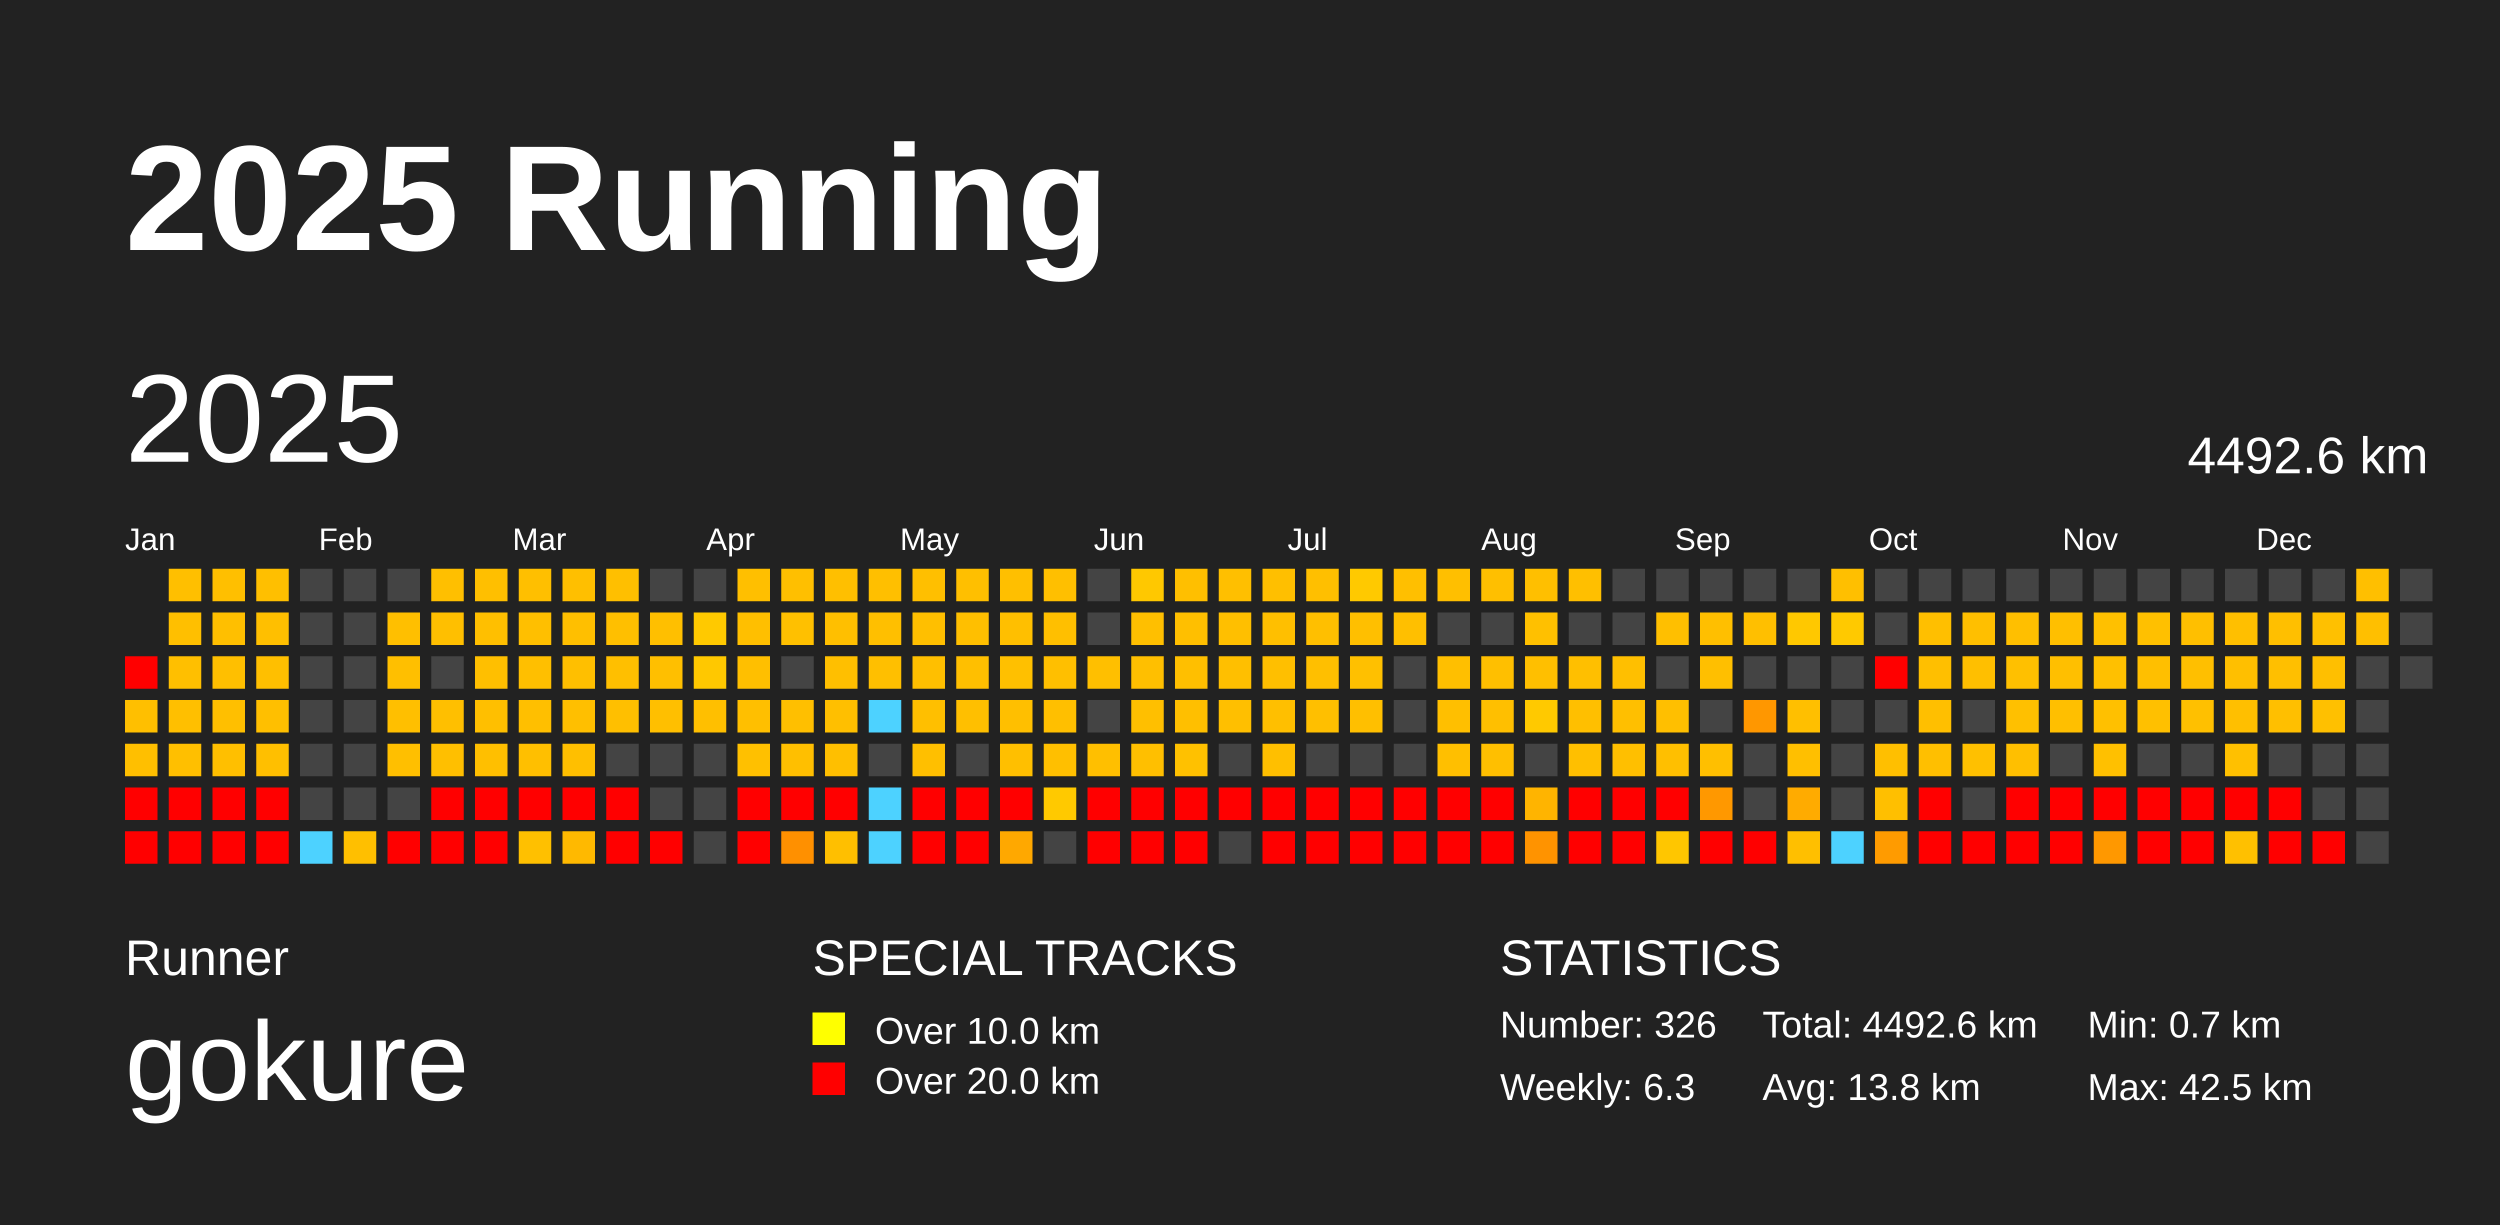
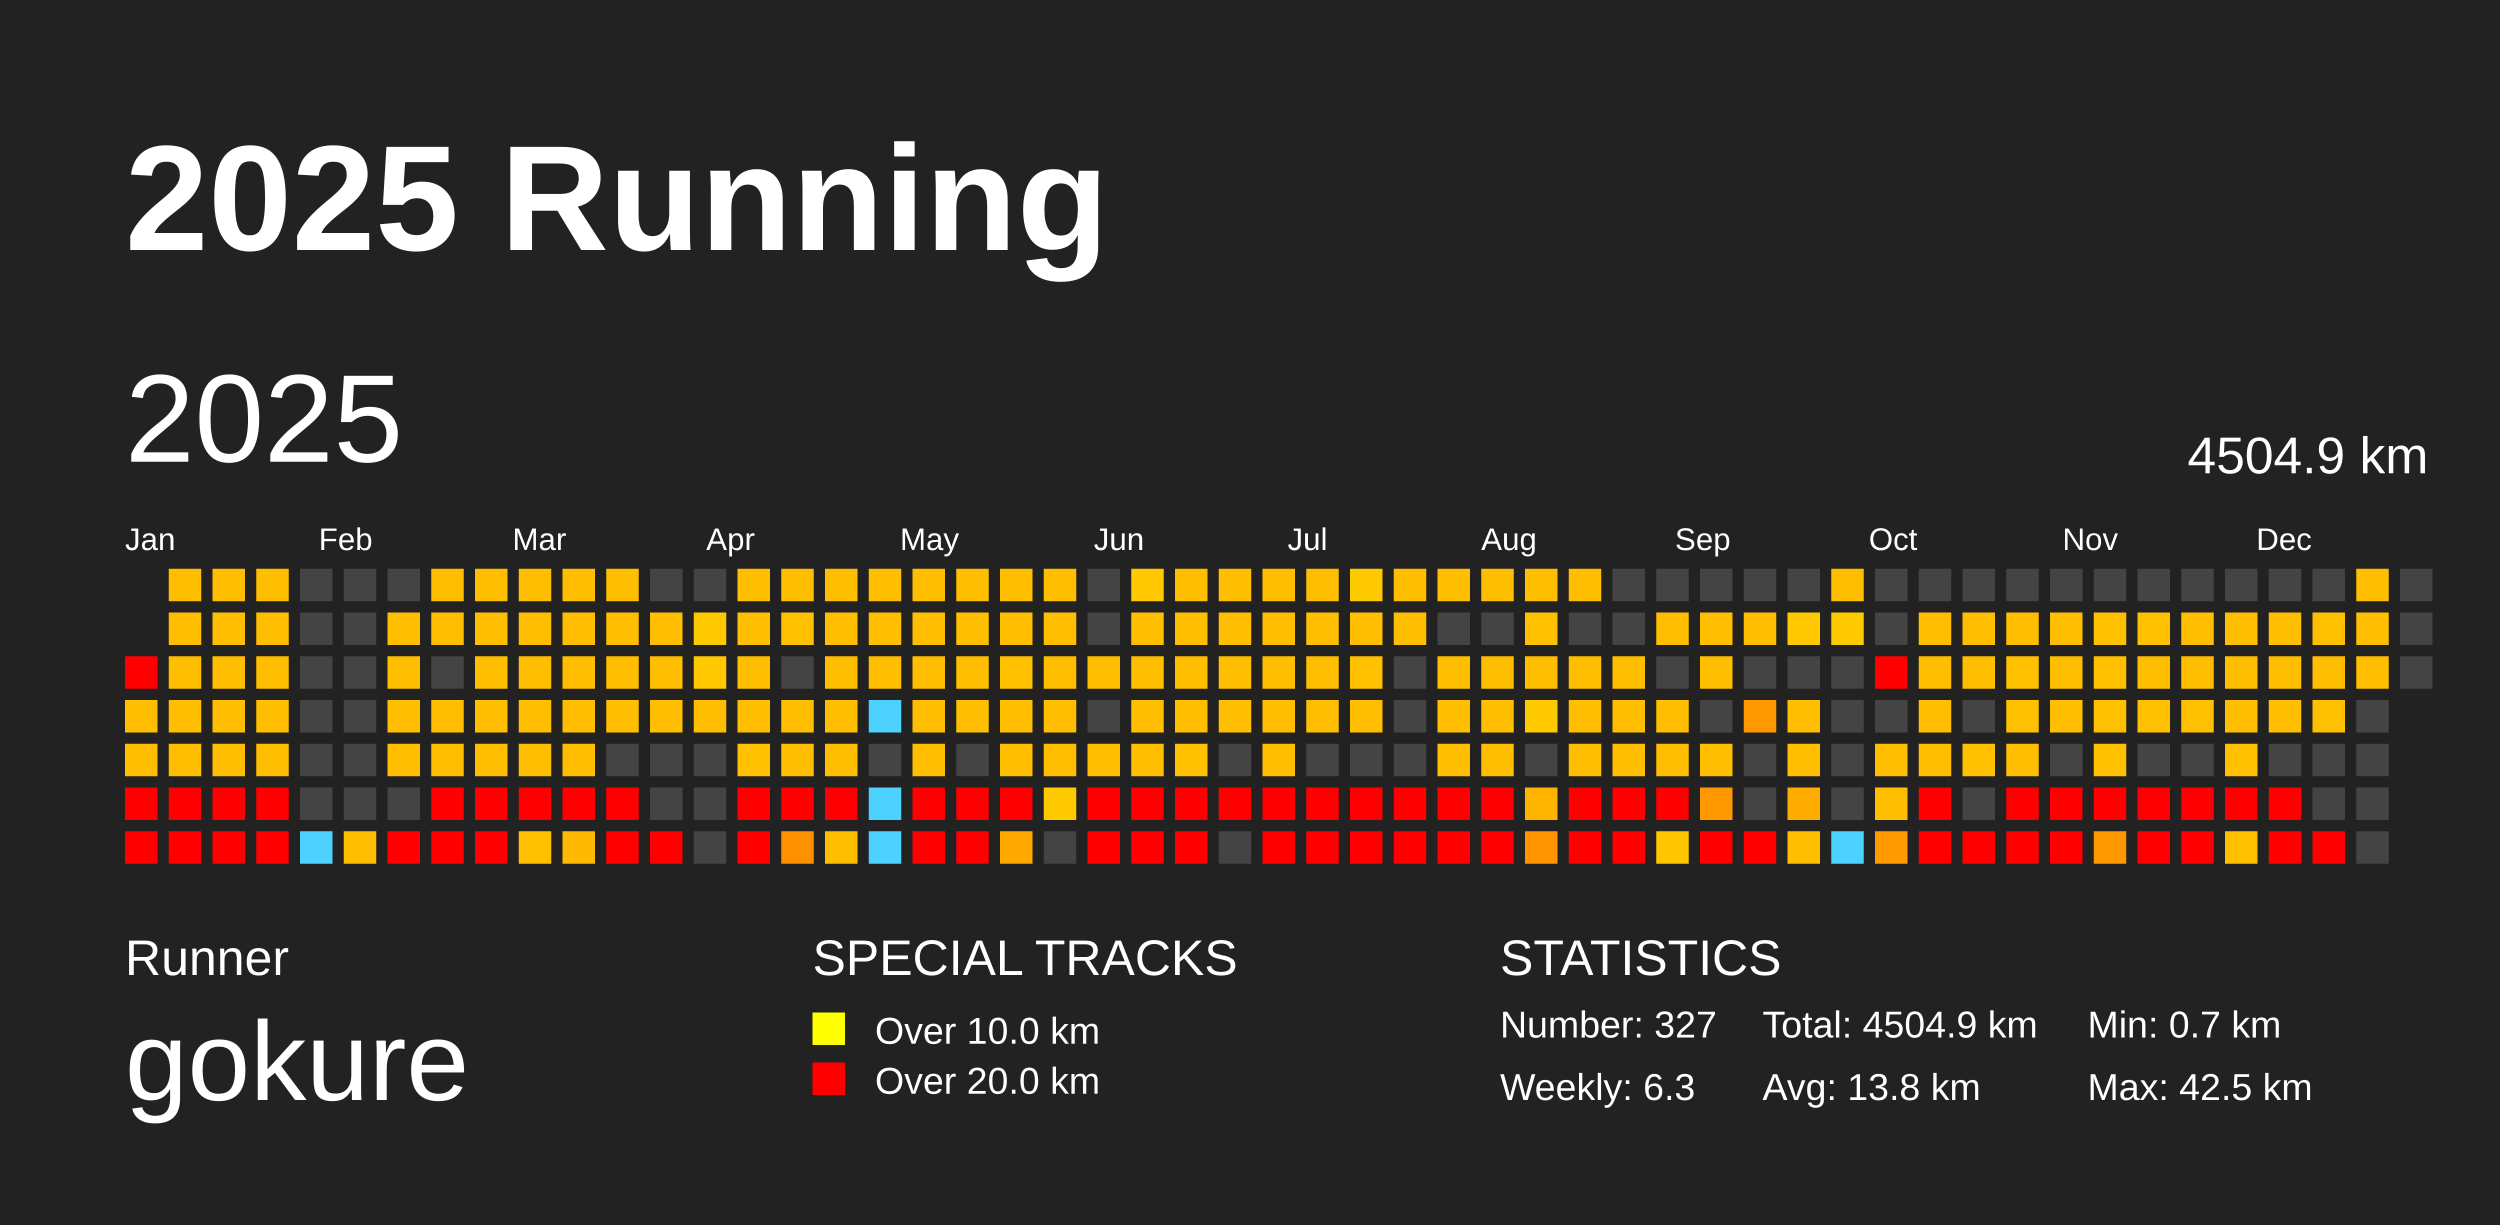
<svg xmlns="http://www.w3.org/2000/svg" baseProfile="full" height="98mm" version="1.1" viewBox="0,0,200,98" width="200mm">
  <defs />
  <rect fill="#222222" height="98" width="200" x="0" y="0" />
  <text fill="#FFFFFF" style="font-size:12px; font-family:Arial; font-weight:bold;" x="10" y="20">2025 Running</text>
  <text fill="#FFFFFF" style="font-size:4px; font-family:Arial" x="10" y="78">Runner</text>
  <text fill="#FFFFFF" style="font-size:9px; font-family:Arial" x="10" y="88">gokure</text>
  <text fill="#FFFFFF" style="font-size:4px; font-family:Arial" x="65" y="78">SPECIAL TRACKS</text>
  <rect fill="yellow" height="2.6" width="2.6" x="65" y="81" />
  <text fill="#FFFFFF" style="font-size:3px; font-family:Arial" x="70" y="83.5">Over 10.0 km</text>
  <rect fill="red" height="2.6" width="2.6" x="65" y="85" />
  <text fill="#FFFFFF" style="font-size:3px; font-family:Arial" x="70" y="87.5">Over 20.0 km</text>
  <text fill="#FFFFFF" style="font-size:4px; font-family:Arial" x="120" y="78">STATISTICS</text>
-   <text fill="#FFFFFF" style="font-size:3px; font-family:Arial" x="120" y="83">Number: 326</text>
+   <text fill="#FFFFFF" style="font-size:3px; font-family:Arial" x="120" y="83">Number: 327</text>
  <text fill="#FFFFFF" style="font-size:3px; font-family:Arial" x="120" y="88">Weekly: 6.3</text>
-   <text fill="#FFFFFF" style="font-size:3px; font-family:Arial" x="141" y="83">Total: 4492.6 km</text>
+   <text fill="#FFFFFF" style="font-size:3px; font-family:Arial" x="141" y="83">Total: 4504.9 km</text>
  <text fill="#FFFFFF" style="font-size:3px; font-family:Arial" x="141" y="88">Avg: 13.8 km</text>
  <text fill="#FFFFFF" style="font-size:3px; font-family:Arial" x="167" y="83">Min: 0.7 km</text>
  <text fill="#FFFFFF" style="font-size:3px; font-family:Arial" x="167" y="88">Max: 42.5 km</text>
  <text dominant-baseline="hanging" fill="#FFFFFF" style="font-size:10.0px; font-family:Arial;" x="10" y="30">2025</text>
-   <text dominant-baseline="hanging" fill="#FFFFFF" style="font-size:4.125px; font-family:Arial;" x="175" y="35">4492.6 km</text>
+   <text dominant-baseline="hanging" fill="#FFFFFF" style="font-size:4.125px; font-family:Arial;" x="175" y="35">4504.9 km</text>
  <text fill="#FFFFFF" style="font-size:2.5px; font-family:Arial" x="10.0" y="44">Jan</text>
  <text fill="#FFFFFF" style="font-size:2.5px; font-family:Arial" x="25.5" y="44">Feb</text>
  <text fill="#FFFFFF" style="font-size:2.5px; font-family:Arial" x="41.0" y="44">Mar</text>
  <text fill="#FFFFFF" style="font-size:2.5px; font-family:Arial" x="56.5" y="44">Apr</text>
  <text fill="#FFFFFF" style="font-size:2.5px; font-family:Arial" x="72.0" y="44">May</text>
  <text fill="#FFFFFF" style="font-size:2.5px; font-family:Arial" x="87.5" y="44">Jun</text>
  <text fill="#FFFFFF" style="font-size:2.5px; font-family:Arial" x="103.0" y="44">Jul</text>
  <text fill="#FFFFFF" style="font-size:2.5px; font-family:Arial" x="118.5" y="44">Aug</text>
  <text fill="#FFFFFF" style="font-size:2.5px; font-family:Arial" x="134.0" y="44">Sep</text>
  <text fill="#FFFFFF" style="font-size:2.5px; font-family:Arial" x="149.5" y="44">Oct</text>
  <text fill="#FFFFFF" style="font-size:2.5px; font-family:Arial" x="165.0" y="44">Nov</text>
  <text fill="#FFFFFF" style="font-size:2.5px; font-family:Arial" x="180.5" y="44">Dec</text>
  <rect fill="red" height="2.6" width="2.6" x="10.0" y="52.5" />
  <rect fill="#ffbf00" height="2.6" width="2.6" x="10.0" y="56.0" />
  <rect fill="#ffbf00" height="2.6" width="2.6" x="10.0" y="59.5" />
  <rect fill="red" height="2.6" width="2.6" x="10.0" y="63.0" />
  <rect fill="red" height="2.6" width="2.6" x="10.0" y="66.5" />
  <rect fill="#ffbf00" height="2.6" width="2.6" x="13.5" y="45.5" />
  <rect fill="#ffbf00" height="2.6" width="2.6" x="13.5" y="49.0" />
  <rect fill="#ffbf00" height="2.6" width="2.6" x="13.5" y="52.5" />
  <rect fill="#ffbf00" height="2.6" width="2.6" x="13.5" y="56.0" />
  <rect fill="#ffbf00" height="2.6" width="2.6" x="13.5" y="59.5" />
  <rect fill="red" height="2.6" width="2.6" x="13.5" y="63.0" />
  <rect fill="red" height="2.6" width="2.6" x="13.5" y="66.5" />
  <rect fill="#ffbf00" height="2.6" width="2.6" x="17.0" y="45.5" />
  <rect fill="#ffbf00" height="2.6" width="2.6" x="17.0" y="49.0" />
  <rect fill="#ffbf00" height="2.6" width="2.6" x="17.0" y="52.5" />
  <rect fill="#ffbf00" height="2.6" width="2.6" x="17.0" y="56.0" />
  <rect fill="#ffbf00" height="2.6" width="2.6" x="17.0" y="59.5" />
  <rect fill="red" height="2.6" width="2.6" x="17.0" y="63.0" />
  <rect fill="red" height="2.6" width="2.6" x="17.0" y="66.5" />
  <rect fill="#ffbf00" height="2.6" width="2.6" x="20.5" y="45.5" />
  <rect fill="#ffbf00" height="2.6" width="2.6" x="20.5" y="49.0" />
  <rect fill="#ffbf00" height="2.6" width="2.6" x="20.5" y="52.5" />
  <rect fill="#ffbf00" height="2.6" width="2.6" x="20.5" y="56.0" />
  <rect fill="#ffbf00" height="2.6" width="2.6" x="20.5" y="59.5" />
  <rect fill="red" height="2.6" width="2.6" x="20.5" y="63.0" />
  <rect fill="red" height="2.6" width="2.6" x="20.5" y="66.5" />
  <rect fill="#444444" height="2.6" width="2.6" x="24.0" y="45.5" />
  <rect fill="#444444" height="2.6" width="2.6" x="24.0" y="49.0" />
  <rect fill="#444444" height="2.6" width="2.6" x="24.0" y="52.5" />
  <rect fill="#444444" height="2.6" width="2.6" x="24.0" y="56.0" />
  <rect fill="#444444" height="2.6" width="2.6" x="24.0" y="59.5" />
  <rect fill="#444444" height="2.6" width="2.6" x="24.0" y="63.0" />
  <rect fill="#4dd2ff" height="2.6" width="2.6" x="24.0" y="66.5" />
  <rect fill="#444444" height="2.6" width="2.6" x="27.5" y="45.5" />
  <rect fill="#444444" height="2.6" width="2.6" x="27.5" y="49.0" />
  <rect fill="#444444" height="2.6" width="2.6" x="27.5" y="52.5" />
  <rect fill="#444444" height="2.6" width="2.6" x="27.5" y="56.0" />
  <rect fill="#444444" height="2.6" width="2.6" x="27.5" y="59.5" />
  <rect fill="#444444" height="2.6" width="2.6" x="27.5" y="63.0" />
  <rect fill="#ffbf00" height="2.6" width="2.6" x="27.5" y="66.5" />
  <rect fill="#444444" height="2.6" width="2.6" x="31.0" y="45.5" />
  <rect fill="#ffbf00" height="2.6" width="2.6" x="31.0" y="49.0" />
  <rect fill="#ffbf00" height="2.6" width="2.6" x="31.0" y="52.5" />
  <rect fill="#ffbf00" height="2.6" width="2.6" x="31.0" y="56.0" />
  <rect fill="#ffbf00" height="2.6" width="2.6" x="31.0" y="59.5" />
  <rect fill="#444444" height="2.6" width="2.6" x="31.0" y="63.0" />
  <rect fill="red" height="2.6" width="2.6" x="31.0" y="66.5" />
  <rect fill="#ffbf00" height="2.6" width="2.6" x="34.5" y="45.5" />
  <rect fill="#ffbf00" height="2.6" width="2.6" x="34.5" y="49.0" />
  <rect fill="#444444" height="2.6" width="2.6" x="34.5" y="52.5" />
  <rect fill="#ffbf00" height="2.6" width="2.6" x="34.5" y="56.0" />
  <rect fill="#ffbf00" height="2.6" width="2.6" x="34.5" y="59.5" />
  <rect fill="red" height="2.6" width="2.6" x="34.5" y="63.0" />
  <rect fill="red" height="2.6" width="2.6" x="34.5" y="66.5" />
  <rect fill="#ffbf00" height="2.6" width="2.6" x="38.0" y="45.5" />
  <rect fill="#ffbf00" height="2.6" width="2.6" x="38.0" y="49.0" />
  <rect fill="#ffbf00" height="2.6" width="2.6" x="38.0" y="52.5" />
  <rect fill="#ffbf00" height="2.6" width="2.6" x="38.0" y="56.0" />
  <rect fill="#ffbf00" height="2.6" width="2.6" x="38.0" y="59.5" />
  <rect fill="red" height="2.6" width="2.6" x="38.0" y="63.0" />
  <rect fill="red" height="2.6" width="2.6" x="38.0" y="66.5" />
  <rect fill="#ffbf00" height="2.6" width="2.6" x="41.5" y="45.5" />
  <rect fill="#ffbf00" height="2.6" width="2.6" x="41.5" y="49.0" />
  <rect fill="#ffbf00" height="2.6" width="2.6" x="41.5" y="52.5" />
  <rect fill="#ffbf00" height="2.6" width="2.6" x="41.5" y="56.0" />
  <rect fill="#ffbf00" height="2.6" width="2.6" x="41.5" y="59.5" />
  <rect fill="red" height="2.6" width="2.6" x="41.5" y="63.0" />
  <rect fill="#ffc000" height="2.6" width="2.6" x="41.5" y="66.5" />
  <rect fill="#ffbf00" height="2.6" width="2.6" x="45.0" y="45.5" />
  <rect fill="#ffbf00" height="2.6" width="2.6" x="45.0" y="49.0" />
  <rect fill="#ffbf00" height="2.6" width="2.6" x="45.0" y="52.5" />
  <rect fill="#ffbf00" height="2.6" width="2.6" x="45.0" y="56.0" />
  <rect fill="#ffbf00" height="2.6" width="2.6" x="45.0" y="59.5" />
  <rect fill="red" height="2.6" width="2.6" x="45.0" y="63.0" />
  <rect fill="#ffb900" height="2.6" width="2.6" x="45.0" y="66.5" />
  <rect fill="#ffbf00" height="2.6" width="2.6" x="48.5" y="45.5" />
  <rect fill="#ffbf00" height="2.6" width="2.6" x="48.5" y="49.0" />
  <rect fill="#ffbf00" height="2.6" width="2.6" x="48.5" y="52.5" />
  <rect fill="#ffbf00" height="2.6" width="2.6" x="48.5" y="56.0" />
  <rect fill="#444444" height="2.6" width="2.6" x="48.5" y="59.5" />
  <rect fill="red" height="2.6" width="2.6" x="48.5" y="63.0" />
  <rect fill="red" height="2.6" width="2.6" x="48.5" y="66.5" />
  <rect fill="#444444" height="2.6" width="2.6" x="52.0" y="45.5" />
  <rect fill="#ffbf00" height="2.6" width="2.6" x="52.0" y="49.0" />
  <rect fill="#ffbf00" height="2.6" width="2.6" x="52.0" y="52.5" />
  <rect fill="#ffbf00" height="2.6" width="2.6" x="52.0" y="56.0" />
  <rect fill="#444444" height="2.6" width="2.6" x="52.0" y="59.5" />
  <rect fill="#444444" height="2.6" width="2.6" x="52.0" y="63.0" />
  <rect fill="red" height="2.6" width="2.6" x="52.0" y="66.5" />
  <rect fill="#444444" height="2.6" width="2.6" x="55.5" y="45.5" />
  <rect fill="#ffc900" height="2.6" width="2.6" x="55.5" y="49.0" />
  <rect fill="#ffc800" height="2.6" width="2.6" x="55.5" y="52.5" />
  <rect fill="#ffbf00" height="2.6" width="2.6" x="55.5" y="56.0" />
  <rect fill="#444444" height="2.6" width="2.6" x="55.5" y="59.5" />
  <rect fill="#444444" height="2.6" width="2.6" x="55.5" y="63.0" />
  <rect fill="#444444" height="2.6" width="2.6" x="55.5" y="66.5" />
  <rect fill="#ffbf00" height="2.6" width="2.6" x="59.0" y="45.5" />
  <rect fill="#ffbf00" height="2.6" width="2.6" x="59.0" y="49.0" />
  <rect fill="#ffbf00" height="2.6" width="2.6" x="59.0" y="52.5" />
  <rect fill="#ffbf00" height="2.6" width="2.6" x="59.0" y="56.0" />
  <rect fill="#ffc000" height="2.6" width="2.6" x="59.0" y="59.5" />
  <rect fill="red" height="2.6" width="2.6" x="59.0" y="63.0" />
  <rect fill="red" height="2.6" width="2.6" x="59.0" y="66.5" />
  <rect fill="#ffbf00" height="2.6" width="2.6" x="62.5" y="45.5" />
  <rect fill="#ffc000" height="2.6" width="2.6" x="62.5" y="49.0" />
  <rect fill="#444444" height="2.6" width="2.6" x="62.5" y="52.5" />
  <rect fill="#ffbf00" height="2.6" width="2.6" x="62.5" y="56.0" />
  <rect fill="#ffbf00" height="2.6" width="2.6" x="62.5" y="59.5" />
  <rect fill="red" height="2.6" width="2.6" x="62.5" y="63.0" />
  <rect fill="#ff9000" height="2.6" width="2.6" x="62.5" y="66.5" />
  <rect fill="#ffbf00" height="2.6" width="2.6" x="66.0" y="45.5" />
  <rect fill="#ffbf00" height="2.6" width="2.6" x="66.0" y="49.0" />
  <rect fill="#ffbf00" height="2.6" width="2.6" x="66.0" y="52.5" />
  <rect fill="#ffbf00" height="2.6" width="2.6" x="66.0" y="56.0" />
  <rect fill="#ffbf00" height="2.6" width="2.6" x="66.0" y="59.5" />
  <rect fill="red" height="2.6" width="2.6" x="66.0" y="63.0" />
  <rect fill="#ffbf00" height="2.6" width="2.6" x="66.0" y="66.5" />
  <rect fill="#ffbf00" height="2.6" width="2.6" x="69.5" y="45.5" />
  <rect fill="#ffbf00" height="2.6" width="2.6" x="69.5" y="49.0" />
  <rect fill="#ffbf00" height="2.6" width="2.6" x="69.5" y="52.5" />
  <rect fill="#4dd2ff" height="2.6" width="2.6" x="69.5" y="56.0" />
  <rect fill="#444444" height="2.6" width="2.6" x="69.5" y="59.5" />
  <rect fill="#4dd2ff" height="2.6" width="2.6" x="69.5" y="63.0" />
  <rect fill="#4dd2ff" height="2.6" width="2.6" x="69.5" y="66.5" />
  <rect fill="#ffbf00" height="2.6" width="2.6" x="73.0" y="45.5" />
  <rect fill="#ffbf00" height="2.6" width="2.6" x="73.0" y="49.0" />
  <rect fill="#ffbf00" height="2.6" width="2.6" x="73.0" y="52.5" />
  <rect fill="#ffbf00" height="2.6" width="2.6" x="73.0" y="56.0" />
  <rect fill="#ffbf00" height="2.6" width="2.6" x="73.0" y="59.5" />
  <rect fill="red" height="2.6" width="2.6" x="73.0" y="63.0" />
  <rect fill="red" height="2.6" width="2.6" x="73.0" y="66.5" />
  <rect fill="#ffbf00" height="2.6" width="2.6" x="76.5" y="45.5" />
  <rect fill="#ffbf00" height="2.6" width="2.6" x="76.5" y="49.0" />
  <rect fill="#ffbf00" height="2.6" width="2.6" x="76.5" y="52.5" />
  <rect fill="#ffbf00" height="2.6" width="2.6" x="76.5" y="56.0" />
  <rect fill="#444444" height="2.6" width="2.6" x="76.5" y="59.5" />
  <rect fill="red" height="2.6" width="2.6" x="76.5" y="63.0" />
  <rect fill="red" height="2.6" width="2.6" x="76.5" y="66.5" />
  <rect fill="#ffbf00" height="2.6" width="2.6" x="80.0" y="45.5" />
  <rect fill="#ffbf00" height="2.6" width="2.6" x="80.0" y="49.0" />
  <rect fill="#ffc000" height="2.6" width="2.6" x="80.0" y="52.5" />
  <rect fill="#ffbf00" height="2.6" width="2.6" x="80.0" y="56.0" />
  <rect fill="#ffbf00" height="2.6" width="2.6" x="80.0" y="59.5" />
  <rect fill="red" height="2.6" width="2.6" x="80.0" y="63.0" />
  <rect fill="#ffa800" height="2.6" width="2.6" x="80.0" y="66.5" />
  <rect fill="#ffbf00" height="2.6" width="2.6" x="83.5" y="45.5" />
  <rect fill="#ffbf00" height="2.6" width="2.6" x="83.5" y="49.0" />
  <rect fill="#ffbf00" height="2.6" width="2.6" x="83.5" y="52.5" />
  <rect fill="#ffbf00" height="2.6" width="2.6" x="83.5" y="56.0" />
  <rect fill="#ffbf00" height="2.6" width="2.6" x="83.5" y="59.5" />
  <rect fill="#ffc900" height="2.6" width="2.6" x="83.5" y="63.0" />
  <rect fill="#444444" height="2.6" width="2.6" x="83.5" y="66.5" />
  <rect fill="#444444" height="2.6" width="2.6" x="87.0" y="45.5" />
  <rect fill="#444444" height="2.6" width="2.6" x="87.0" y="49.0" />
  <rect fill="#ffbf00" height="2.6" width="2.6" x="87.0" y="52.5" />
  <rect fill="#444444" height="2.6" width="2.6" x="87.0" y="56.0" />
  <rect fill="#ffbf00" height="2.6" width="2.6" x="87.0" y="59.5" />
  <rect fill="red" height="2.6" width="2.6" x="87.0" y="63.0" />
  <rect fill="red" height="2.6" width="2.6" x="87.0" y="66.5" />
  <rect fill="#ffc800" height="2.6" width="2.6" x="90.5" y="45.5" />
  <rect fill="#ffbf00" height="2.6" width="2.6" x="90.5" y="49.0" />
  <rect fill="#ffbf00" height="2.6" width="2.6" x="90.5" y="52.5" />
  <rect fill="#ffbf00" height="2.6" width="2.6" x="90.5" y="56.0" />
  <rect fill="#ffbf00" height="2.6" width="2.6" x="90.5" y="59.5" />
  <rect fill="red" height="2.6" width="2.6" x="90.5" y="63.0" />
  <rect fill="red" height="2.6" width="2.6" x="90.5" y="66.5" />
  <rect fill="#ffbf00" height="2.6" width="2.6" x="94.0" y="45.5" />
  <rect fill="#ffbf00" height="2.6" width="2.6" x="94.0" y="49.0" />
  <rect fill="#ffbf00" height="2.6" width="2.6" x="94.0" y="52.5" />
  <rect fill="#ffbf00" height="2.6" width="2.6" x="94.0" y="56.0" />
  <rect fill="#ffc100" height="2.6" width="2.6" x="94.0" y="59.5" />
  <rect fill="red" height="2.6" width="2.6" x="94.0" y="63.0" />
  <rect fill="red" height="2.6" width="2.6" x="94.0" y="66.5" />
  <rect fill="#ffbf00" height="2.6" width="2.6" x="97.5" y="45.5" />
  <rect fill="#ffbf00" height="2.6" width="2.6" x="97.5" y="49.0" />
  <rect fill="#ffbf00" height="2.6" width="2.6" x="97.5" y="52.5" />
  <rect fill="#ffbf00" height="2.6" width="2.6" x="97.5" y="56.0" />
  <rect fill="#444444" height="2.6" width="2.6" x="97.5" y="59.5" />
  <rect fill="red" height="2.6" width="2.6" x="97.5" y="63.0" />
  <rect fill="#444444" height="2.6" width="2.6" x="97.5" y="66.5" />
  <rect fill="#ffbf00" height="2.6" width="2.6" x="101.0" y="45.5" />
  <rect fill="#ffbf00" height="2.6" width="2.6" x="101.0" y="49.0" />
  <rect fill="#ffbf00" height="2.6" width="2.6" x="101.0" y="52.5" />
  <rect fill="#ffbf00" height="2.6" width="2.6" x="101.0" y="56.0" />
  <rect fill="#ffbf00" height="2.6" width="2.6" x="101.0" y="59.5" />
  <rect fill="red" height="2.6" width="2.6" x="101.0" y="63.0" />
  <rect fill="red" height="2.6" width="2.6" x="101.0" y="66.5" />
  <rect fill="#ffbf00" height="2.6" width="2.6" x="104.5" y="45.5" />
  <rect fill="#ffbf00" height="2.6" width="2.6" x="104.5" y="49.0" />
  <rect fill="#ffbf00" height="2.6" width="2.6" x="104.5" y="52.5" />
  <rect fill="#ffbf00" height="2.6" width="2.6" x="104.5" y="56.0" />
  <rect fill="#444444" height="2.6" width="2.6" x="104.5" y="59.5" />
  <rect fill="red" height="2.6" width="2.6" x="104.5" y="63.0" />
  <rect fill="red" height="2.6" width="2.6" x="104.5" y="66.5" />
  <rect fill="#ffc900" height="2.6" width="2.6" x="108.0" y="45.5" />
  <rect fill="#ffbf00" height="2.6" width="2.6" x="108.0" y="49.0" />
  <rect fill="#ffc000" height="2.6" width="2.6" x="108.0" y="52.5" />
  <rect fill="#ffbf00" height="2.6" width="2.6" x="108.0" y="56.0" />
  <rect fill="#444444" height="2.6" width="2.6" x="108.0" y="59.5" />
  <rect fill="red" height="2.6" width="2.6" x="108.0" y="63.0" />
  <rect fill="red" height="2.6" width="2.6" x="108.0" y="66.5" />
  <rect fill="#ffbf00" height="2.6" width="2.6" x="111.5" y="45.5" />
  <rect fill="#ffbf00" height="2.6" width="2.6" x="111.5" y="49.0" />
  <rect fill="#444444" height="2.6" width="2.6" x="111.5" y="52.5" />
  <rect fill="#444444" height="2.6" width="2.6" x="111.5" y="56.0" />
  <rect fill="#444444" height="2.6" width="2.6" x="111.5" y="59.5" />
  <rect fill="red" height="2.6" width="2.6" x="111.5" y="63.0" />
  <rect fill="red" height="2.6" width="2.6" x="111.5" y="66.5" />
  <rect fill="#ffbf00" height="2.6" width="2.6" x="115.0" y="45.5" />
  <rect fill="#444444" height="2.6" width="2.6" x="115.0" y="49.0" />
  <rect fill="#ffbf00" height="2.6" width="2.6" x="115.0" y="52.5" />
  <rect fill="#ffbf00" height="2.6" width="2.6" x="115.0" y="56.0" />
  <rect fill="#ffbf00" height="2.6" width="2.6" x="115.0" y="59.5" />
  <rect fill="red" height="2.6" width="2.6" x="115.0" y="63.0" />
  <rect fill="red" height="2.6" width="2.6" x="115.0" y="66.5" />
  <rect fill="#ffbf00" height="2.6" width="2.6" x="118.5" y="45.5" />
  <rect fill="#444444" height="2.6" width="2.6" x="118.5" y="49.0" />
  <rect fill="#ffbf00" height="2.6" width="2.6" x="118.5" y="52.5" />
  <rect fill="#ffbf00" height="2.6" width="2.6" x="118.5" y="56.0" />
  <rect fill="#ffbf00" height="2.6" width="2.6" x="118.5" y="59.5" />
  <rect fill="red" height="2.6" width="2.6" x="118.5" y="63.0" />
  <rect fill="red" height="2.6" width="2.6" x="118.5" y="66.5" />
  <rect fill="#ffbf00" height="2.6" width="2.6" x="122.0" y="45.5" />
  <rect fill="#ffc000" height="2.6" width="2.6" x="122.0" y="49.0" />
  <rect fill="#ffbf00" height="2.6" width="2.6" x="122.0" y="52.5" />
  <rect fill="#ffc900" height="2.6" width="2.6" x="122.0" y="56.0" />
  <rect fill="#444444" height="2.6" width="2.6" x="122.0" y="59.5" />
  <rect fill="#ffb400" height="2.6" width="2.6" x="122.0" y="63.0" />
  <rect fill="#ff9300" height="2.6" width="2.6" x="122.0" y="66.5" />
  <rect fill="#ffbf00" height="2.6" width="2.6" x="125.5" y="45.5" />
  <rect fill="#444444" height="2.6" width="2.6" x="125.5" y="49.0" />
  <rect fill="#ffbf00" height="2.6" width="2.6" x="125.5" y="52.5" />
  <rect fill="#ffbf00" height="2.6" width="2.6" x="125.5" y="56.0" />
  <rect fill="#ffbf00" height="2.6" width="2.6" x="125.5" y="59.5" />
  <rect fill="red" height="2.6" width="2.6" x="125.5" y="63.0" />
  <rect fill="red" height="2.6" width="2.6" x="125.5" y="66.5" />
  <rect fill="#444444" height="2.6" width="2.6" x="129.0" y="45.5" />
  <rect fill="#444444" height="2.6" width="2.6" x="129.0" y="49.0" />
  <rect fill="#ffbf00" height="2.6" width="2.6" x="129.0" y="52.5" />
  <rect fill="#ffbf00" height="2.6" width="2.6" x="129.0" y="56.0" />
  <rect fill="#ffbf00" height="2.6" width="2.6" x="129.0" y="59.5" />
  <rect fill="red" height="2.6" width="2.6" x="129.0" y="63.0" />
  <rect fill="red" height="2.6" width="2.6" x="129.0" y="66.5" />
  <rect fill="#444444" height="2.6" width="2.6" x="132.5" y="45.5" />
  <rect fill="#ffbf00" height="2.6" width="2.6" x="132.5" y="49.0" />
  <rect fill="#444444" height="2.6" width="2.6" x="132.5" y="52.5" />
  <rect fill="#ffbf00" height="2.6" width="2.6" x="132.5" y="56.0" />
  <rect fill="#ffbf00" height="2.6" width="2.6" x="132.5" y="59.5" />
  <rect fill="red" height="2.6" width="2.6" x="132.5" y="63.0" />
  <rect fill="#ffc600" height="2.6" width="2.6" x="132.5" y="66.5" />
  <rect fill="#444444" height="2.6" width="2.6" x="136.0" y="45.5" />
  <rect fill="#ffbf00" height="2.6" width="2.6" x="136.0" y="49.0" />
  <rect fill="#ffbf00" height="2.6" width="2.6" x="136.0" y="52.5" />
  <rect fill="#444444" height="2.6" width="2.6" x="136.0" y="56.0" />
  <rect fill="#ffbf00" height="2.6" width="2.6" x="136.0" y="59.5" />
  <rect fill="#ff9800" height="2.6" width="2.6" x="136.0" y="63.0" />
  <rect fill="red" height="2.6" width="2.6" x="136.0" y="66.5" />
  <rect fill="#444444" height="2.6" width="2.6" x="139.5" y="45.5" />
  <rect fill="#ffbf00" height="2.6" width="2.6" x="139.5" y="49.0" />
  <rect fill="#444444" height="2.6" width="2.6" x="139.5" y="52.5" />
  <rect fill="#ff9700" height="2.6" width="2.6" x="139.5" y="56.0" />
  <rect fill="#444444" height="2.6" width="2.6" x="139.5" y="59.5" />
  <rect fill="#444444" height="2.6" width="2.6" x="139.5" y="63.0" />
  <rect fill="red" height="2.6" width="2.6" x="139.5" y="66.5" />
  <rect fill="#444444" height="2.6" width="2.6" x="143.0" y="45.5" />
  <rect fill="#ffc800" height="2.6" width="2.6" x="143.0" y="49.0" />
  <rect fill="#444444" height="2.6" width="2.6" x="143.0" y="52.5" />
  <rect fill="#ffbf00" height="2.6" width="2.6" x="143.0" y="56.0" />
  <rect fill="#ffbf00" height="2.6" width="2.6" x="143.0" y="59.5" />
  <rect fill="#ffab00" height="2.6" width="2.6" x="143.0" y="63.0" />
  <rect fill="#ffbf00" height="2.6" width="2.6" x="143.0" y="66.5" />
  <rect fill="#ffbf00" height="2.6" width="2.6" x="146.5" y="45.5" />
  <rect fill="#ffc900" height="2.6" width="2.6" x="146.5" y="49.0" />
  <rect fill="#444444" height="2.6" width="2.6" x="146.5" y="52.5" />
  <rect fill="#444444" height="2.6" width="2.6" x="146.5" y="56.0" />
  <rect fill="#444444" height="2.6" width="2.6" x="146.5" y="59.5" />
  <rect fill="#444444" height="2.6" width="2.6" x="146.5" y="63.0" />
  <rect fill="#4dd2ff" height="2.6" width="2.6" x="146.5" y="66.5" />
  <rect fill="#444444" height="2.6" width="2.6" x="150.0" y="45.5" />
  <rect fill="#444444" height="2.6" width="2.6" x="150.0" y="49.0" />
  <rect fill="red" height="2.6" width="2.6" x="150.0" y="52.5" />
  <rect fill="#444444" height="2.6" width="2.6" x="150.0" y="56.0" />
  <rect fill="#ffbf00" height="2.6" width="2.6" x="150.0" y="59.5" />
  <rect fill="#ffbf00" height="2.6" width="2.6" x="150.0" y="63.0" />
  <rect fill="#ff9b00" height="2.6" width="2.6" x="150.0" y="66.5" />
  <rect fill="#444444" height="2.6" width="2.6" x="153.5" y="45.5" />
  <rect fill="#ffbf00" height="2.6" width="2.6" x="153.5" y="49.0" />
  <rect fill="#ffbf00" height="2.6" width="2.6" x="153.5" y="52.5" />
  <rect fill="#ffbf00" height="2.6" width="2.6" x="153.5" y="56.0" />
  <rect fill="#ffbf00" height="2.6" width="2.6" x="153.5" y="59.5" />
  <rect fill="red" height="2.6" width="2.6" x="153.5" y="63.0" />
  <rect fill="red" height="2.6" width="2.6" x="153.5" y="66.5" />
  <rect fill="#444444" height="2.6" width="2.6" x="157.0" y="45.5" />
  <rect fill="#ffbf00" height="2.6" width="2.6" x="157.0" y="49.0" />
  <rect fill="#ffbf00" height="2.6" width="2.6" x="157.0" y="52.5" />
  <rect fill="#444444" height="2.6" width="2.6" x="157.0" y="56.0" />
  <rect fill="#ffc000" height="2.6" width="2.6" x="157.0" y="59.5" />
  <rect fill="#444444" height="2.6" width="2.6" x="157.0" y="63.0" />
  <rect fill="red" height="2.6" width="2.6" x="157.0" y="66.5" />
  <rect fill="#444444" height="2.6" width="2.6" x="160.5" y="45.5" />
  <rect fill="#ffbf00" height="2.6" width="2.6" x="160.5" y="49.0" />
  <rect fill="#ffc000" height="2.6" width="2.6" x="160.5" y="52.5" />
  <rect fill="#ffc000" height="2.6" width="2.6" x="160.5" y="56.0" />
  <rect fill="#ffbf00" height="2.6" width="2.6" x="160.5" y="59.5" />
  <rect fill="red" height="2.6" width="2.6" x="160.5" y="63.0" />
  <rect fill="red" height="2.6" width="2.6" x="160.5" y="66.5" />
  <rect fill="#444444" height="2.6" width="2.6" x="164.0" y="45.5" />
  <rect fill="#ffbf00" height="2.6" width="2.6" x="164.0" y="49.0" />
  <rect fill="#ffbf00" height="2.6" width="2.6" x="164.0" y="52.5" />
  <rect fill="#ffbf00" height="2.6" width="2.6" x="164.0" y="56.0" />
  <rect fill="#444444" height="2.6" width="2.6" x="164.0" y="59.5" />
  <rect fill="red" height="2.6" width="2.6" x="164.0" y="63.0" />
  <rect fill="red" height="2.6" width="2.6" x="164.0" y="66.5" />
  <rect fill="#444444" height="2.6" width="2.6" x="167.5" y="45.5" />
  <rect fill="#ffc000" height="2.6" width="2.6" x="167.5" y="49.0" />
  <rect fill="#ffc000" height="2.6" width="2.6" x="167.5" y="52.5" />
  <rect fill="#ffc000" height="2.6" width="2.6" x="167.5" y="56.0" />
  <rect fill="#ffc000" height="2.6" width="2.6" x="167.5" y="59.5" />
  <rect fill="red" height="2.6" width="2.6" x="167.5" y="63.0" />
  <rect fill="#ff9800" height="2.6" width="2.6" x="167.5" y="66.5" />
  <rect fill="#444444" height="2.6" width="2.6" x="171.0" y="45.5" />
  <rect fill="#ffc000" height="2.6" width="2.6" x="171.0" y="49.0" />
  <rect fill="#ffbf00" height="2.6" width="2.6" x="171.0" y="52.5" />
  <rect fill="#ffc000" height="2.6" width="2.6" x="171.0" y="56.0" />
  <rect fill="#444444" height="2.6" width="2.6" x="171.0" y="59.5" />
  <rect fill="red" height="2.6" width="2.6" x="171.0" y="63.0" />
  <rect fill="red" height="2.6" width="2.6" x="171.0" y="66.5" />
  <rect fill="#444444" height="2.6" width="2.6" x="174.5" y="45.5" />
  <rect fill="#ffbf00" height="2.6" width="2.6" x="174.5" y="49.0" />
  <rect fill="#ffbf00" height="2.6" width="2.6" x="174.5" y="52.5" />
  <rect fill="#ffc000" height="2.6" width="2.6" x="174.5" y="56.0" />
  <rect fill="#444444" height="2.6" width="2.6" x="174.5" y="59.5" />
  <rect fill="red" height="2.6" width="2.6" x="174.5" y="63.0" />
  <rect fill="red" height="2.6" width="2.6" x="174.5" y="66.5" />
  <rect fill="#444444" height="2.6" width="2.6" x="178.0" y="45.5" />
  <rect fill="#ffbf00" height="2.6" width="2.6" x="178.0" y="49.0" />
  <rect fill="#ffbf00" height="2.6" width="2.6" x="178.0" y="52.5" />
  <rect fill="#ffbf00" height="2.6" width="2.6" x="178.0" y="56.0" />
  <rect fill="#ffc000" height="2.6" width="2.6" x="178.0" y="59.5" />
  <rect fill="red" height="2.6" width="2.6" x="178.0" y="63.0" />
  <rect fill="#ffc000" height="2.6" width="2.6" x="178.0" y="66.5" />
  <rect fill="#444444" height="2.6" width="2.6" x="181.5" y="45.5" />
  <rect fill="#ffbf00" height="2.6" width="2.6" x="181.5" y="49.0" />
  <rect fill="#ffbf00" height="2.6" width="2.6" x="181.5" y="52.5" />
  <rect fill="#ffbf00" height="2.6" width="2.6" x="181.5" y="56.0" />
  <rect fill="#444444" height="2.6" width="2.6" x="181.5" y="59.5" />
  <rect fill="red" height="2.6" width="2.6" x="181.5" y="63.0" />
  <rect fill="red" height="2.6" width="2.6" x="181.5" y="66.5" />
  <rect fill="#444444" height="2.6" width="2.6" x="185.0" y="45.5" />
  <rect fill="#ffc000" height="2.6" width="2.6" x="185.0" y="49.0" />
  <rect fill="#ffbf00" height="2.6" width="2.6" x="185.0" y="52.5" />
  <rect fill="#ffc000" height="2.6" width="2.6" x="185.0" y="56.0" />
  <rect fill="#444444" height="2.6" width="2.6" x="185.0" y="59.5" />
  <rect fill="#444444" height="2.6" width="2.6" x="185.0" y="63.0" />
  <rect fill="red" height="2.6" width="2.6" x="185.0" y="66.5" />
  <rect fill="#ffbf00" height="2.6" width="2.6" x="188.5" y="45.5" />
  <rect fill="#ffbf00" height="2.6" width="2.6" x="188.5" y="49.0" />
-   <rect fill="#444444" height="2.6" width="2.6" x="188.5" y="52.5" />
+   <rect fill="#ffbf00" height="2.6" width="2.6" x="188.5" y="52.5" />
  <rect fill="#444444" height="2.6" width="2.6" x="188.5" y="56.0" />
  <rect fill="#444444" height="2.6" width="2.6" x="188.5" y="59.5" />
  <rect fill="#444444" height="2.6" width="2.6" x="188.5" y="63.0" />
  <rect fill="#444444" height="2.6" width="2.6" x="188.5" y="66.5" />
  <rect fill="#444444" height="2.6" width="2.6" x="192.0" y="45.5" />
  <rect fill="#444444" height="2.6" width="2.6" x="192.0" y="49.0" />
  <rect fill="#444444" height="2.6" width="2.6" x="192.0" y="52.5" />
</svg>
